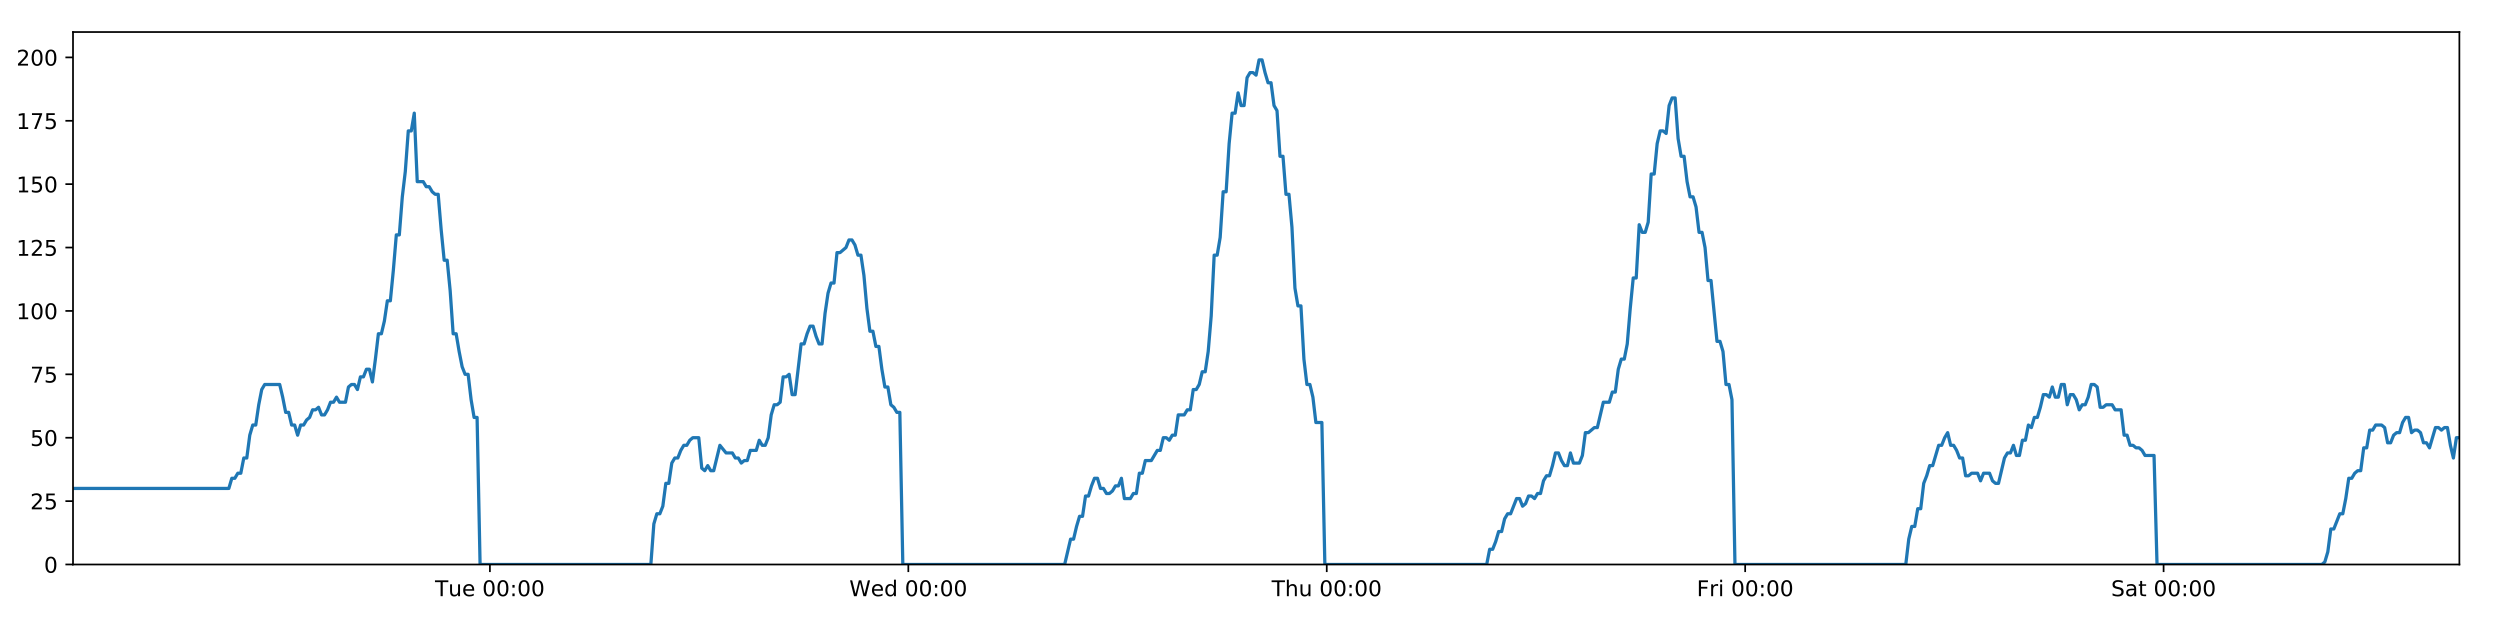
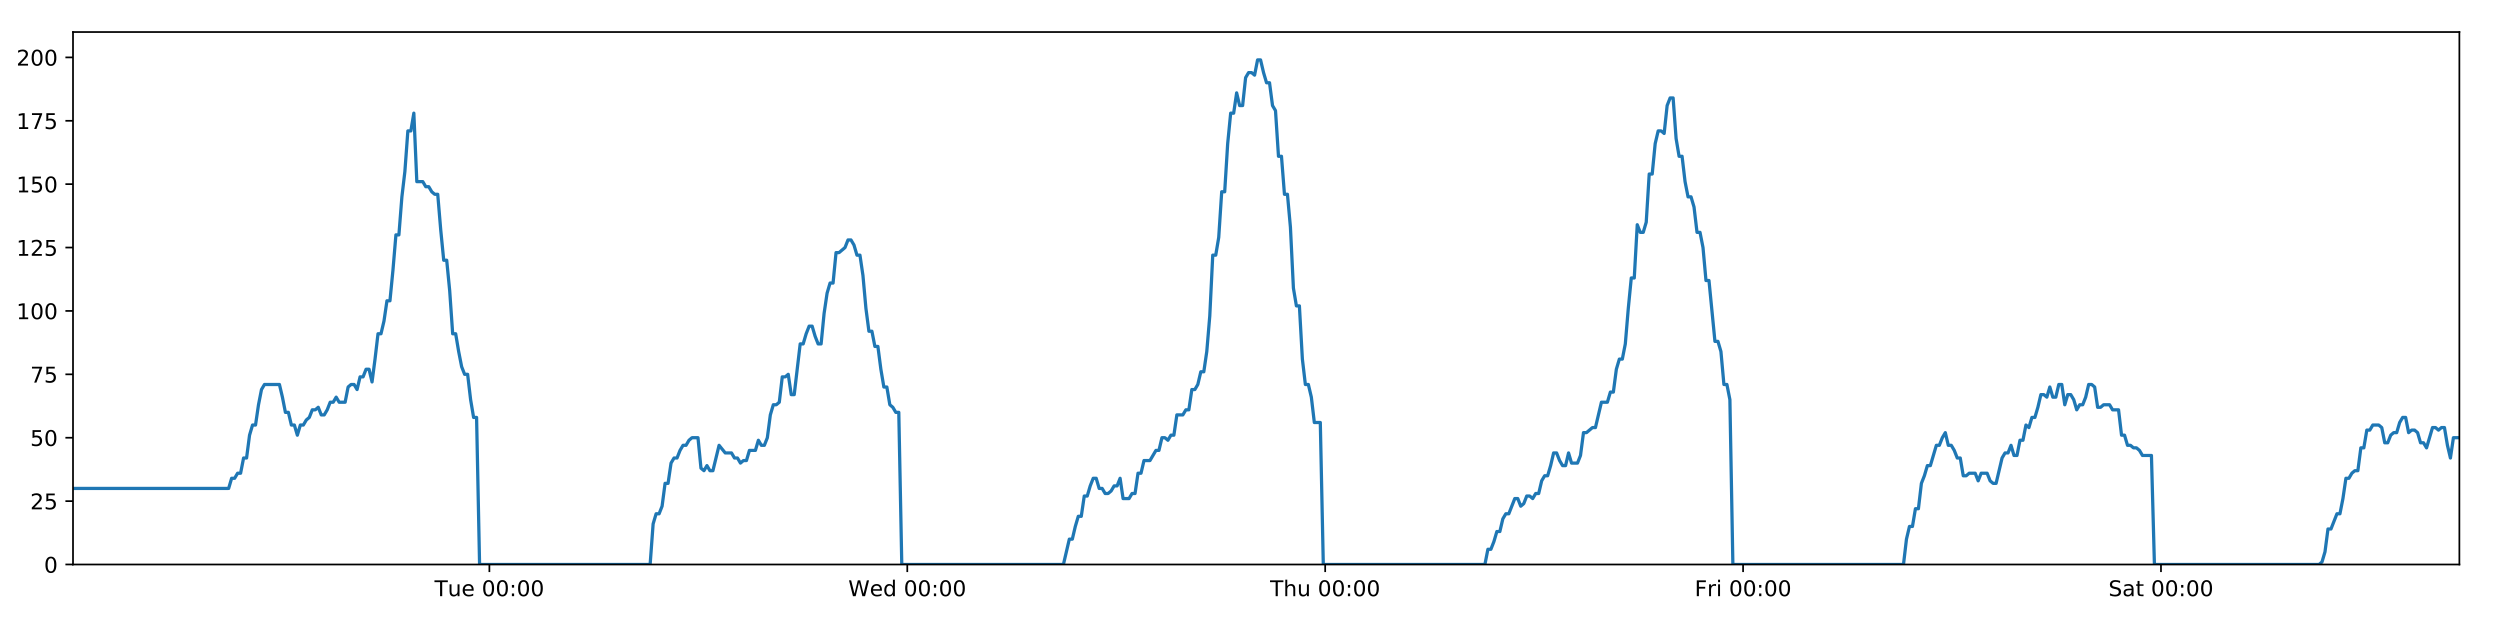
<svg xmlns="http://www.w3.org/2000/svg" xmlns:xlink="http://www.w3.org/1999/xlink" height="288pt" version="1.1" viewBox="0 0 1152 288" width="1152pt">
  <defs>
    <style type="text/css">
*{stroke-linecap:butt;stroke-linejoin:round;}
  </style>
  </defs>
  <g id="figure_1">
    <g id="patch_1">
      <path d="M 0 288  L 1152 288  L 1152 0  L 0 0  z " style="fill:#ffffff;" />
    </g>
    <g id="axes_1">
      <g id="patch_2">
        <path d="M 33.64 260.12  L 1133.28 260.12  L 1133.28 14.76  L 33.64 14.76  z " style="fill:#ffffff;" />
      </g>
      <g id="matplotlib.axis_1">
        <g id="xtick_1">
          <g id="line2d_1">
            <defs>
-               <path d="M 0 0  L 0 3.5  " id="m65d4bf5aea" style="stroke:#000000;stroke-width:0.8;" />
-             </defs>
-             <g>
-               <use style="stroke:#000000;stroke-width:0.8;" x="225.749" xlink:href="#m65d4bf5aea" y="260.12" />
+               <path d="M 0 0  L 0 3.5  " id="ma4816c0aa4" style="stroke:#000000;stroke-width:0.8;" />
+             </defs>
+             <g>
+               <use style="stroke:#000000;stroke-width:0.8;" x="225.509" xlink:href="#ma4816c0aa4" y="260.12" />
            </g>
          </g>
          <g id="text_1">
            <defs>
              <path d="M -0.297 72.906  L 61.375 72.906  L 61.375 64.594  L 35.5 64.594  L 35.5 0  L 25.594 0  L 25.594 64.594  L -0.297 64.594  z " id="DejaVuSans-84" />
              <path d="M 8.5 21.578  L 8.5 54.688  L 17.484 54.688  L 17.484 21.922  Q 17.484 14.156 20.5 10.266  Q 23.531 6.391 29.594 6.391  Q 36.859 6.391 41.078 11.031  Q 45.312 15.672 45.312 23.688  L 45.312 54.688  L 54.297 54.688  L 54.297 0  L 45.312 0  L 45.312 8.406  Q 42.047 3.422 37.719 1  Q 33.406 -1.422 27.688 -1.422  Q 18.266 -1.422 13.375 4.438  Q 8.5 10.297 8.5 21.578  z M 31.109 56  z " id="DejaVuSans-117" />
              <path d="M 56.203 29.594  L 56.203 25.203  L 14.891 25.203  Q 15.484 15.922 20.484 11.062  Q 25.484 6.203 34.422 6.203  Q 39.594 6.203 44.453 7.469  Q 49.312 8.734 54.109 11.281  L 54.109 2.781  Q 49.266 0.734 44.188 -0.344  Q 39.109 -1.422 33.891 -1.422  Q 20.797 -1.422 13.156 6.188  Q 5.516 13.812 5.516 26.812  Q 5.516 40.234 12.766 48.109  Q 20.016 56 32.328 56  Q 43.359 56 49.781 48.891  Q 56.203 41.797 56.203 29.594  z M 47.219 32.234  Q 47.125 39.594 43.094 43.984  Q 39.062 48.391 32.422 48.391  Q 24.906 48.391 20.391 44.141  Q 15.875 39.891 15.188 32.172  z " id="DejaVuSans-101" />
              <path id="DejaVuSans-32" />
              <path d="M 31.781 66.406  Q 24.172 66.406 20.328 58.906  Q 16.5 51.422 16.5 36.375  Q 16.5 21.391 20.328 13.891  Q 24.172 6.391 31.781 6.391  Q 39.453 6.391 43.281 13.891  Q 47.125 21.391 47.125 36.375  Q 47.125 51.422 43.281 58.906  Q 39.453 66.406 31.781 66.406  z M 31.781 74.219  Q 44.047 74.219 50.516 64.516  Q 56.984 54.828 56.984 36.375  Q 56.984 17.969 50.516 8.266  Q 44.047 -1.422 31.781 -1.422  Q 19.531 -1.422 13.062 8.266  Q 6.594 17.969 6.594 36.375  Q 6.594 54.828 13.062 64.516  Q 19.531 74.219 31.781 74.219  z " id="DejaVuSans-48" />
              <path d="M 11.719 12.406  L 22.016 12.406  L 22.016 0  L 11.719 0  z M 11.719 51.703  L 22.016 51.703  L 22.016 39.312  L 11.719 39.312  z " id="DejaVuSans-58" />
            </defs>
-             <g transform="translate(200.4633 274.7184)scale(0.1 -0.1)">
+             <g transform="translate(200.2231 274.7184)scale(0.1 -0.1)">
              <use xlink:href="#DejaVuSans-84" />
              <use x="60.85" xlink:href="#DejaVuSans-117" />
              <use x="124.229" xlink:href="#DejaVuSans-101" />
              <use x="185.752" xlink:href="#DejaVuSans-32" />
              <use x="217.539" xlink:href="#DejaVuSans-48" />
              <use x="281.162" xlink:href="#DejaVuSans-48" />
              <use x="344.785" xlink:href="#DejaVuSans-58" />
              <use x="378.477" xlink:href="#DejaVuSans-48" />
              <use x="442.1" xlink:href="#DejaVuSans-48" />
            </g>
          </g>
        </g>
        <g id="xtick_2">
          <g id="line2d_2">
            <g>
-               <use style="stroke:#000000;stroke-width:0.8;" x="418.558" xlink:href="#m65d4bf5aea" y="260.12" />
+               <use style="stroke:#000000;stroke-width:0.8;" x="418.076" xlink:href="#ma4816c0aa4" y="260.12" />
            </g>
          </g>
          <g id="text_2">
            <defs>
              <path d="M 3.328 72.906  L 13.281 72.906  L 28.609 11.281  L 43.891 72.906  L 54.984 72.906  L 70.312 11.281  L 85.594 72.906  L 95.609 72.906  L 77.297 0  L 64.891 0  L 49.516 63.281  L 33.984 0  L 21.578 0  z " id="DejaVuSans-87" />
              <path d="M 45.406 46.391  L 45.406 75.984  L 54.391 75.984  L 54.391 0  L 45.406 0  L 45.406 8.203  Q 42.578 3.328 38.25 0.953  Q 33.938 -1.422 27.875 -1.422  Q 17.969 -1.422 11.734 6.484  Q 5.516 14.406 5.516 27.297  Q 5.516 40.188 11.734 48.094  Q 17.969 56 27.875 56  Q 33.938 56 38.25 53.625  Q 42.578 51.266 45.406 46.391  z M 14.797 27.297  Q 14.797 17.391 18.875 11.75  Q 22.953 6.109 30.078 6.109  Q 37.203 6.109 41.297 11.75  Q 45.406 17.391 45.406 27.297  Q 45.406 37.203 41.297 42.844  Q 37.203 48.484 30.078 48.484  Q 22.953 48.484 18.875 42.844  Q 14.797 37.203 14.797 27.297  z " id="DejaVuSans-100" />
            </defs>
-             <g transform="translate(391.3686 274.7184)scale(0.1 -0.1)">
+             <g transform="translate(390.8872 274.7184)scale(0.1 -0.1)">
              <use xlink:href="#DejaVuSans-87" />
              <use x="98.799" xlink:href="#DejaVuSans-101" />
              <use x="160.322" xlink:href="#DejaVuSans-100" />
              <use x="223.799" xlink:href="#DejaVuSans-32" />
              <use x="255.586" xlink:href="#DejaVuSans-48" />
              <use x="319.209" xlink:href="#DejaVuSans-48" />
              <use x="382.832" xlink:href="#DejaVuSans-58" />
              <use x="416.523" xlink:href="#DejaVuSans-48" />
              <use x="480.146" xlink:href="#DejaVuSans-48" />
            </g>
          </g>
        </g>
        <g id="xtick_3">
          <g id="line2d_3">
            <g>
-               <use style="stroke:#000000;stroke-width:0.8;" x="611.366" xlink:href="#m65d4bf5aea" y="260.12" />
+               <use style="stroke:#000000;stroke-width:0.8;" x="610.644" xlink:href="#ma4816c0aa4" y="260.12" />
            </g>
          </g>
          <g id="text_3">
            <defs>
              <path d="M 54.891 33.016  L 54.891 0  L 45.906 0  L 45.906 32.719  Q 45.906 40.484 42.875 44.328  Q 39.844 48.188 33.797 48.188  Q 26.516 48.188 22.312 43.547  Q 18.109 38.922 18.109 30.906  L 18.109 0  L 9.078 0  L 9.078 75.984  L 18.109 75.984  L 18.109 46.188  Q 21.344 51.125 25.703 53.562  Q 30.078 56 35.797 56  Q 45.219 56 50.047 50.172  Q 54.891 44.344 54.891 33.016  z " id="DejaVuSans-104" />
            </defs>
-             <g transform="translate(585.9762 274.7184)scale(0.1 -0.1)">
+             <g transform="translate(585.2538 274.7184)scale(0.1 -0.1)">
              <use xlink:href="#DejaVuSans-84" />
              <use x="61.084" xlink:href="#DejaVuSans-104" />
              <use x="124.463" xlink:href="#DejaVuSans-117" />
              <use x="187.842" xlink:href="#DejaVuSans-32" />
              <use x="219.629" xlink:href="#DejaVuSans-48" />
              <use x="283.252" xlink:href="#DejaVuSans-48" />
              <use x="346.875" xlink:href="#DejaVuSans-58" />
              <use x="380.566" xlink:href="#DejaVuSans-48" />
              <use x="444.189" xlink:href="#DejaVuSans-48" />
            </g>
          </g>
        </g>
        <g id="xtick_4">
          <g id="line2d_4">
            <g>
-               <use style="stroke:#000000;stroke-width:0.8;" x="804.174" xlink:href="#m65d4bf5aea" y="260.12" />
+               <use style="stroke:#000000;stroke-width:0.8;" x="803.211" xlink:href="#ma4816c0aa4" y="260.12" />
            </g>
          </g>
          <g id="text_4">
            <defs>
              <path d="M 9.812 72.906  L 51.703 72.906  L 51.703 64.594  L 19.672 64.594  L 19.672 43.109  L 48.578 43.109  L 48.578 34.812  L 19.672 34.812  L 19.672 0  L 9.812 0  z " id="DejaVuSans-70" />
              <path d="M 41.109 46.297  Q 39.594 47.172 37.812 47.578  Q 36.031 48 33.891 48  Q 26.266 48 22.188 43.047  Q 18.109 38.094 18.109 28.812  L 18.109 0  L 9.078 0  L 9.078 54.688  L 18.109 54.688  L 18.109 46.188  Q 20.953 51.172 25.484 53.578  Q 30.031 56 36.531 56  Q 37.453 56 38.578 55.875  Q 39.703 55.766 41.062 55.516  z " id="DejaVuSans-114" />
              <path d="M 9.422 54.688  L 18.406 54.688  L 18.406 0  L 9.422 0  z M 9.422 75.984  L 18.406 75.984  L 18.406 64.594  L 9.422 64.594  z " id="DejaVuSans-105" />
            </defs>
-             <g transform="translate(781.8612 274.7184)scale(0.1 -0.1)">
+             <g transform="translate(780.8976 274.7184)scale(0.1 -0.1)">
              <use xlink:href="#DejaVuSans-70" />
              <use x="57.41" xlink:href="#DejaVuSans-114" />
              <use x="98.523" xlink:href="#DejaVuSans-105" />
              <use x="126.307" xlink:href="#DejaVuSans-32" />
              <use x="158.094" xlink:href="#DejaVuSans-48" />
              <use x="221.717" xlink:href="#DejaVuSans-48" />
              <use x="285.34" xlink:href="#DejaVuSans-58" />
              <use x="319.031" xlink:href="#DejaVuSans-48" />
              <use x="382.654" xlink:href="#DejaVuSans-48" />
            </g>
          </g>
        </g>
        <g id="xtick_5">
          <g id="line2d_5">
            <g>
-               <use style="stroke:#000000;stroke-width:0.8;" x="996.983" xlink:href="#m65d4bf5aea" y="260.12" />
+               <use style="stroke:#000000;stroke-width:0.8;" x="995.778" xlink:href="#ma4816c0aa4" y="260.12" />
            </g>
          </g>
          <g id="text_5">
            <defs>
              <path d="M 53.516 70.516  L 53.516 60.891  Q 47.906 63.578 42.922 64.891  Q 37.938 66.219 33.297 66.219  Q 25.25 66.219 20.875 63.094  Q 16.5 59.969 16.5 54.203  Q 16.5 49.359 19.406 46.891  Q 22.312 44.438 30.422 42.922  L 36.375 41.703  Q 47.406 39.594 52.656 34.297  Q 57.906 29 57.906 20.125  Q 57.906 9.516 50.797 4.047  Q 43.703 -1.422 29.984 -1.422  Q 24.812 -1.422 18.969 -0.25  Q 13.141 0.922 6.891 3.219  L 6.891 13.375  Q 12.891 10.016 18.656 8.297  Q 24.422 6.594 29.984 6.594  Q 38.422 6.594 43.016 9.906  Q 47.609 13.234 47.609 19.391  Q 47.609 24.75 44.312 27.781  Q 41.016 30.812 33.5 32.328  L 27.484 33.5  Q 16.453 35.688 11.516 40.375  Q 6.594 45.062 6.594 53.422  Q 6.594 63.094 13.406 68.656  Q 20.219 74.219 32.172 74.219  Q 37.312 74.219 42.625 73.281  Q 47.953 72.359 53.516 70.516  z " id="DejaVuSans-83" />
              <path d="M 34.281 27.484  Q 23.391 27.484 19.188 25  Q 14.984 22.516 14.984 16.5  Q 14.984 11.719 18.141 8.906  Q 21.297 6.109 26.703 6.109  Q 34.188 6.109 38.703 11.406  Q 43.219 16.703 43.219 25.484  L 43.219 27.484  z M 52.203 31.203  L 52.203 0  L 43.219 0  L 43.219 8.297  Q 40.141 3.328 35.547 0.953  Q 30.953 -1.422 24.312 -1.422  Q 15.922 -1.422 10.953 3.297  Q 6 8.016 6 15.922  Q 6 25.141 12.172 29.828  Q 18.359 34.516 30.609 34.516  L 43.219 34.516  L 43.219 35.406  Q 43.219 41.609 39.141 45  Q 35.062 48.391 27.688 48.391  Q 23 48.391 18.547 47.266  Q 14.109 46.141 10.016 43.891  L 10.016 52.203  Q 14.938 54.109 19.578 55.047  Q 24.219 56 28.609 56  Q 40.484 56 46.344 49.844  Q 52.203 43.703 52.203 31.203  z " id="DejaVuSans-97" />
              <path d="M 18.312 70.219  L 18.312 54.688  L 36.812 54.688  L 36.812 47.703  L 18.312 47.703  L 18.312 18.016  Q 18.312 11.328 20.141 9.422  Q 21.969 7.516 27.594 7.516  L 36.812 7.516  L 36.812 0  L 27.594 0  Q 17.188 0 13.234 3.875  Q 9.281 7.766 9.281 18.016  L 9.281 47.703  L 2.688 47.703  L 2.688 54.688  L 9.281 54.688  L 9.281 70.219  z " id="DejaVuSans-116" />
            </defs>
-             <g transform="translate(972.786 274.7184)scale(0.1 -0.1)">
+             <g transform="translate(971.5814 274.7184)scale(0.1 -0.1)">
              <use xlink:href="#DejaVuSans-83" />
              <use x="63.477" xlink:href="#DejaVuSans-97" />
              <use x="124.756" xlink:href="#DejaVuSans-116" />
              <use x="163.965" xlink:href="#DejaVuSans-32" />
              <use x="195.752" xlink:href="#DejaVuSans-48" />
              <use x="259.375" xlink:href="#DejaVuSans-48" />
              <use x="322.998" xlink:href="#DejaVuSans-58" />
              <use x="356.689" xlink:href="#DejaVuSans-48" />
              <use x="420.312" xlink:href="#DejaVuSans-48" />
            </g>
          </g>
        </g>
      </g>
      <g id="matplotlib.axis_2">
        <g id="ytick_1">
          <g id="line2d_6">
            <defs>
-               <path d="M 0 0  L -3.5 0  " id="m4d795b620a" style="stroke:#000000;stroke-width:0.8;" />
-             </defs>
-             <g>
-               <use style="stroke:#000000;stroke-width:0.8;" x="33.64" xlink:href="#m4d795b620a" y="260.12" />
+               <path d="M 0 0  L -3.5 0  " id="m6d9837a506" style="stroke:#000000;stroke-width:0.8;" />
+             </defs>
+             <g>
+               <use style="stroke:#000000;stroke-width:0.8;" x="33.64" xlink:href="#m6d9837a506" y="260.12" />
            </g>
          </g>
          <g id="text_6">
            <g transform="translate(20.2775 263.9192)scale(0.1 -0.1)">
              <use xlink:href="#DejaVuSans-48" />
            </g>
          </g>
        </g>
        <g id="ytick_2">
          <g id="line2d_7">
            <g>
-               <use style="stroke:#000000;stroke-width:0.8;" x="33.64" xlink:href="#m4d795b620a" y="230.91" />
+               <use style="stroke:#000000;stroke-width:0.8;" x="33.64" xlink:href="#m6d9837a506" y="230.91" />
            </g>
          </g>
          <g id="text_7">
            <defs>
              <path d="M 19.188 8.297  L 53.609 8.297  L 53.609 0  L 7.328 0  L 7.328 8.297  Q 12.938 14.109 22.625 23.891  Q 32.328 33.688 34.812 36.531  Q 39.547 41.844 41.422 45.531  Q 43.312 49.219 43.312 52.781  Q 43.312 58.594 39.234 62.25  Q 35.156 65.922 28.609 65.922  Q 23.969 65.922 18.812 64.312  Q 13.672 62.703 7.812 59.422  L 7.812 69.391  Q 13.766 71.781 18.938 73  Q 24.125 74.219 28.422 74.219  Q 39.75 74.219 46.484 68.547  Q 53.219 62.891 53.219 53.422  Q 53.219 48.922 51.531 44.891  Q 49.859 40.875 45.406 35.406  Q 44.188 33.984 37.641 27.219  Q 31.109 20.453 19.188 8.297  z " id="DejaVuSans-50" />
              <path d="M 10.797 72.906  L 49.516 72.906  L 49.516 64.594  L 19.828 64.594  L 19.828 46.734  Q 21.969 47.469 24.109 47.828  Q 26.266 48.188 28.422 48.188  Q 40.625 48.188 47.75 41.5  Q 54.891 34.812 54.891 23.391  Q 54.891 11.625 47.562 5.094  Q 40.234 -1.422 26.906 -1.422  Q 22.312 -1.422 17.547 -0.641  Q 12.797 0.141 7.719 1.703  L 7.719 11.625  Q 12.109 9.234 16.797 8.062  Q 21.484 6.891 26.703 6.891  Q 35.156 6.891 40.078 11.328  Q 45.016 15.766 45.016 23.391  Q 45.016 31 40.078 35.438  Q 35.156 39.891 26.703 39.891  Q 22.75 39.891 18.812 39.016  Q 14.891 38.141 10.797 36.281  z " id="DejaVuSans-53" />
            </defs>
            <g transform="translate(13.915 234.7097)scale(0.1 -0.1)">
              <use xlink:href="#DejaVuSans-50" />
              <use x="63.623" xlink:href="#DejaVuSans-53" />
            </g>
          </g>
        </g>
        <g id="ytick_3">
          <g id="line2d_8">
            <g>
-               <use style="stroke:#000000;stroke-width:0.8;" x="33.64" xlink:href="#m4d795b620a" y="201.701" />
+               <use style="stroke:#000000;stroke-width:0.8;" x="33.64" xlink:href="#m6d9837a506" y="201.701" />
            </g>
          </g>
          <g id="text_8">
            <g transform="translate(13.915 205.5002)scale(0.1 -0.1)">
              <use xlink:href="#DejaVuSans-53" />
              <use x="63.623" xlink:href="#DejaVuSans-48" />
            </g>
          </g>
        </g>
        <g id="ytick_4">
          <g id="line2d_9">
            <g>
-               <use style="stroke:#000000;stroke-width:0.8;" x="33.64" xlink:href="#m4d795b620a" y="172.491" />
+               <use style="stroke:#000000;stroke-width:0.8;" x="33.64" xlink:href="#m6d9837a506" y="172.491" />
            </g>
          </g>
          <g id="text_9">
            <defs>
              <path d="M 8.203 72.906  L 55.078 72.906  L 55.078 68.703  L 28.609 0  L 18.312 0  L 43.219 64.594  L 8.203 64.594  z " id="DejaVuSans-55" />
            </defs>
            <g transform="translate(13.915 176.2906)scale(0.1 -0.1)">
              <use xlink:href="#DejaVuSans-55" />
              <use x="63.623" xlink:href="#DejaVuSans-53" />
            </g>
          </g>
        </g>
        <g id="ytick_5">
          <g id="line2d_10">
            <g>
-               <use style="stroke:#000000;stroke-width:0.8;" x="33.64" xlink:href="#m4d795b620a" y="143.282" />
+               <use style="stroke:#000000;stroke-width:0.8;" x="33.64" xlink:href="#m6d9837a506" y="143.282" />
            </g>
          </g>
          <g id="text_10">
            <defs>
              <path d="M 12.406 8.297  L 28.516 8.297  L 28.516 63.922  L 10.984 60.406  L 10.984 69.391  L 28.422 72.906  L 38.281 72.906  L 38.281 8.297  L 54.391 8.297  L 54.391 0  L 12.406 0  z " id="DejaVuSans-49" />
            </defs>
            <g transform="translate(7.5525 147.0811)scale(0.1 -0.1)">
              <use xlink:href="#DejaVuSans-49" />
              <use x="63.623" xlink:href="#DejaVuSans-48" />
              <use x="127.246" xlink:href="#DejaVuSans-48" />
            </g>
          </g>
        </g>
        <g id="ytick_6">
          <g id="line2d_11">
            <g>
-               <use style="stroke:#000000;stroke-width:0.8;" x="33.64" xlink:href="#m4d795b620a" y="114.072" />
+               <use style="stroke:#000000;stroke-width:0.8;" x="33.64" xlink:href="#m6d9837a506" y="114.072" />
            </g>
          </g>
          <g id="text_11">
            <g transform="translate(7.5525 117.8716)scale(0.1 -0.1)">
              <use xlink:href="#DejaVuSans-49" />
              <use x="63.623" xlink:href="#DejaVuSans-50" />
              <use x="127.246" xlink:href="#DejaVuSans-53" />
            </g>
          </g>
        </g>
        <g id="ytick_7">
          <g id="line2d_12">
            <g>
-               <use style="stroke:#000000;stroke-width:0.8;" x="33.64" xlink:href="#m4d795b620a" y="84.863" />
+               <use style="stroke:#000000;stroke-width:0.8;" x="33.64" xlink:href="#m6d9837a506" y="84.863" />
            </g>
          </g>
          <g id="text_12">
            <g transform="translate(7.5525 88.66208)scale(0.1 -0.1)">
              <use xlink:href="#DejaVuSans-49" />
              <use x="63.623" xlink:href="#DejaVuSans-53" />
              <use x="127.246" xlink:href="#DejaVuSans-48" />
            </g>
          </g>
        </g>
        <g id="ytick_8">
          <g id="line2d_13">
            <g>
-               <use style="stroke:#000000;stroke-width:0.8;" x="33.64" xlink:href="#m4d795b620a" y="55.653" />
+               <use style="stroke:#000000;stroke-width:0.8;" x="33.64" xlink:href="#m6d9837a506" y="55.653" />
            </g>
          </g>
          <g id="text_13">
            <g transform="translate(7.5525 59.45255)scale(0.1 -0.1)">
              <use xlink:href="#DejaVuSans-49" />
              <use x="63.623" xlink:href="#DejaVuSans-55" />
              <use x="127.246" xlink:href="#DejaVuSans-53" />
            </g>
          </g>
        </g>
        <g id="ytick_9">
          <g id="line2d_14">
            <g>
-               <use style="stroke:#000000;stroke-width:0.8;" x="33.64" xlink:href="#m4d795b620a" y="26.444" />
+               <use style="stroke:#000000;stroke-width:0.8;" x="33.64" xlink:href="#m6d9837a506" y="26.444" />
            </g>
          </g>
          <g id="text_14">
            <g transform="translate(7.5525 30.24303)scale(0.1 -0.1)">
              <use xlink:href="#DejaVuSans-50" />
              <use x="63.623" xlink:href="#DejaVuSans-48" />
              <use x="127.246" xlink:href="#DejaVuSans-48" />
            </g>
          </g>
        </g>
      </g>
      <g id="line2d_15">
-         <path clip-path="url(#p8df1ce5c0b)" d="M 33.64 225.069  L 105.445 225.069  L 106.826 220.395  L 108.206 220.395  L 109.585 218.058  L 110.961 218.058  L 112.338 211.048  L 113.717 211.048  L 115.094 200.533  L 116.471 195.859  L 117.848 195.859  L 119.226 186.512  L 120.603 179.502  L 121.982 177.165  L 128.881 177.165  L 130.259 183.007  L 131.639 190.017  L 133.016 190.017  L 134.392 195.859  L 135.772 195.859  L 137.148 200.533  L 138.527 195.859  L 139.906 195.859  L 141.283 193.522  L 142.66 192.354  L 144.036 188.849  L 145.413 188.849  L 146.791 187.68  L 148.17 191.186  L 149.546 191.186  L 150.926 188.849  L 152.303 185.344  L 153.68 185.344  L 155.059 183.007  L 156.436 185.344  L 159.189 185.344  L 160.569 178.333  L 161.947 177.165  L 163.326 177.165  L 164.706 179.502  L 166.085 173.66  L 167.467 173.66  L 168.847 170.155  L 170.23 170.155  L 171.609 175.997  L 172.986 165.481  L 174.363 153.797  L 175.739 153.797  L 177.116 147.955  L 178.493 138.608  L 179.87 138.608  L 181.248 124.588  L 182.626 108.23  L 184.003 108.23  L 185.383 90.705  L 186.76 79.021  L 188.137 60.327  L 189.515 60.327  L 190.891 52.148  L 192.268 83.694  L 195.023 83.694  L 196.403 86.031  L 197.78 86.031  L 199.16 88.368  L 200.538 89.536  L 201.915 89.536  L 203.294 105.894  L 204.676 119.914  L 206.053 119.914  L 207.433 133.935  L 208.812 153.797  L 210.193 153.797  L 211.57 161.976  L 212.949 168.986  L 214.326 172.491  L 215.706 172.491  L 217.086 184.175  L 218.464 192.354  L 219.841 192.354  L 221.222 260.12  L 299.914 260.12  L 301.293 241.426  L 302.673 236.752  L 304.052 236.752  L 305.43 233.247  L 306.808 222.732  L 308.186 222.732  L 309.565 213.385  L 310.945 211.048  L 312.325 211.048  L 313.708 207.543  L 315.089 205.206  L 316.469 205.206  L 317.846 202.869  L 319.228 201.701  L 321.988 201.701  L 323.365 215.722  L 324.743 216.89  L 326.123 214.553  L 327.5 216.89  L 328.878 216.89  L 331.724 205.206  L 334.567 208.711  L 337.459 208.711  L 338.835 211.048  L 340.213 211.048  L 341.59 213.385  L 342.967 212.216  L 344.346 212.216  L 345.726 207.543  L 348.481 207.543  L 349.858 202.869  L 351.238 205.206  L 352.615 205.206  L 353.992 201.701  L 355.37 191.186  L 356.747 186.512  L 358.124 186.512  L 359.501 185.344  L 360.878 173.66  L 362.258 173.66  L 363.636 172.491  L 365.016 181.838  L 366.393 181.838  L 369.148 158.471  L 370.525 158.471  L 371.905 153.797  L 373.283 150.292  L 374.66 150.292  L 376.039 154.966  L 377.417 158.471  L 378.794 158.471  L 380.174 144.45  L 381.554 135.103  L 382.932 130.43  L 384.31 130.43  L 385.687 116.409  L 387.065 116.409  L 389.824 114.072  L 391.204 110.567  L 392.584 110.567  L 393.962 112.904  L 395.341 117.578  L 396.719 117.578  L 398.099 126.925  L 399.476 142.114  L 400.855 152.629  L 402.234 152.629  L 403.61 159.639  L 404.992 159.639  L 406.369 170.155  L 407.748 178.333  L 409.128 178.333  L 410.505 186.512  L 411.885 187.68  L 413.264 190.017  L 414.641 190.017  L 416.017 260.12  L 490.592 260.12  L 493.323 248.436  L 494.7 248.436  L 496.077 242.594  L 497.454 237.921  L 498.83 237.921  L 500.208 228.574  L 501.585 228.574  L 502.963 223.9  L 504.339 220.395  L 505.716 220.395  L 507.093 225.069  L 508.472 225.069  L 509.85 227.405  L 511.23 227.405  L 512.61 226.237  L 513.99 223.9  L 515.367 223.9  L 516.744 220.395  L 518.121 229.742  L 520.877 229.742  L 522.256 227.405  L 523.635 227.405  L 525.012 218.058  L 526.391 218.058  L 527.769 212.216  L 530.525 212.216  L 533.282 207.543  L 534.667 207.543  L 536.048 201.701  L 537.429 201.701  L 538.806 202.869  L 540.183 200.533  L 541.56 200.533  L 542.936 191.186  L 545.69 191.186  L 547.09 188.849  L 548.467 188.849  L 549.844 179.502  L 551.225 179.502  L 552.604 177.165  L 553.982 171.323  L 555.362 171.323  L 556.738 161.976  L 558.117 145.619  L 559.493 117.578  L 560.871 117.578  L 562.249 109.399  L 563.626 88.368  L 565.003 88.368  L 566.384 66.169  L 567.762 52.148  L 569.139 52.148  L 570.516 42.801  L 571.893 48.643  L 573.273 48.643  L 574.652 35.791  L 576.029 33.454  L 577.408 33.454  L 578.79 34.622  L 580.169 27.612  L 581.553 27.612  L 582.929 33.454  L 584.309 38.128  L 585.685 38.128  L 587.066 48.643  L 588.442 50.98  L 589.819 72.011  L 591.196 72.011  L 592.575 89.536  L 593.953 89.536  L 595.33 104.725  L 596.708 132.766  L 598.087 140.945  L 599.467 140.945  L 600.847 165.481  L 602.223 177.165  L 603.6 177.165  L 604.981 183.007  L 606.359 194.691  L 609.116 194.691  L 610.494 260.12  L 685.062 260.12  L 686.44 253.11  L 687.819 253.11  L 689.196 249.605  L 690.576 244.931  L 691.953 244.931  L 693.33 239.089  L 694.709 236.752  L 696.086 236.752  L 698.84 229.742  L 700.22 229.742  L 701.598 233.247  L 702.979 232.079  L 704.357 228.574  L 705.735 228.574  L 707.113 229.742  L 708.49 227.405  L 709.87 227.405  L 711.248 221.563  L 712.625 219.227  L 714.008 219.227  L 715.384 214.553  L 716.761 208.711  L 718.138 208.711  L 719.515 212.216  L 720.893 214.553  L 722.273 214.553  L 723.652 208.711  L 725.029 213.385  L 727.784 213.385  L 729.162 209.88  L 730.542 199.364  L 731.919 199.364  L 734.677 197.027  L 736.055 197.027  L 738.813 185.344  L 741.571 185.344  L 742.948 180.67  L 744.326 180.67  L 745.704 170.155  L 747.083 165.481  L 748.46 165.481  L 749.837 158.471  L 751.214 142.114  L 752.591 128.093  L 753.968 128.093  L 755.348 103.557  L 756.731 107.062  L 758.111 107.062  L 759.49 102.389  L 760.87 80.189  L 762.247 80.189  L 763.625 66.169  L 765.001 60.327  L 766.378 60.327  L 767.757 61.495  L 769.136 48.643  L 770.513 45.138  L 771.893 45.138  L 773.27 63.832  L 774.647 72.011  L 776.025 72.011  L 777.402 83.694  L 778.78 90.705  L 780.16 90.705  L 781.536 95.378  L 782.923 107.062  L 784.305 107.062  L 785.682 114.072  L 787.058 129.261  L 788.437 129.261  L 791.19 157.302  L 792.571 157.302  L 793.951 161.976  L 795.331 177.165  L 796.71 177.165  L 798.088 184.175  L 799.467 260.12  L 878.18 260.12  L 879.556 248.436  L 880.936 242.594  L 882.317 242.594  L 883.693 234.416  L 885.07 234.416  L 886.447 222.732  L 887.823 219.227  L 889.203 214.553  L 890.583 214.553  L 893.344 205.206  L 894.723 205.206  L 896.101 201.701  L 897.481 199.364  L 898.858 205.206  L 900.236 205.206  L 901.613 207.543  L 902.993 211.048  L 904.372 211.048  L 905.754 219.227  L 907.131 219.227  L 908.509 218.058  L 911.263 218.058  L 912.64 221.563  L 914.018 218.058  L 916.772 218.058  L 918.15 221.563  L 919.528 222.732  L 920.904 222.732  L 923.661 211.048  L 925.037 208.711  L 926.416 208.711  L 927.792 205.206  L 929.169 209.88  L 930.546 209.88  L 931.923 202.869  L 933.302 202.869  L 934.68 195.859  L 936.057 197.027  L 937.435 192.354  L 938.813 192.354  L 940.19 187.68  L 941.569 181.838  L 942.946 181.838  L 944.324 183.007  L 945.702 178.333  L 947.082 183.007  L 948.461 183.007  L 949.838 177.165  L 951.216 177.165  L 952.596 186.512  L 953.977 181.838  L 955.354 181.838  L 956.732 184.175  L 958.111 188.849  L 959.489 186.512  L 960.869 186.512  L 962.245 183.007  L 963.625 177.165  L 965.004 177.165  L 966.381 178.333  L 967.757 187.68  L 969.134 187.68  L 970.512 186.512  L 973.271 186.512  L 974.65 188.849  L 977.407 188.849  L 978.787 200.533  L 980.165 200.533  L 981.542 205.206  L 982.921 205.206  L 984.301 206.374  L 985.681 206.374  L 987.061 207.543  L 988.44 209.88  L 992.58 209.88  L 993.958 260.12  L 1069.902 260.12  L 1071.279 258.952  L 1072.657 254.278  L 1074.035 243.763  L 1075.414 243.763  L 1078.171 236.752  L 1079.55 236.752  L 1080.929 229.742  L 1082.308 220.395  L 1083.686 220.395  L 1085.062 218.058  L 1086.439 216.89  L 1087.82 216.89  L 1089.198 206.374  L 1090.576 206.374  L 1091.952 198.196  L 1093.331 198.196  L 1094.708 195.859  L 1097.46 195.859  L 1098.842 197.027  L 1100.219 204.038  L 1101.601 204.038  L 1102.977 200.533  L 1104.354 199.364  L 1105.731 199.364  L 1107.108 194.691  L 1108.485 192.354  L 1109.862 192.354  L 1111.239 199.364  L 1112.616 198.196  L 1113.995 198.196  L 1115.371 199.364  L 1116.748 204.038  L 1118.125 204.038  L 1119.504 206.374  L 1122.261 197.027  L 1123.639 197.027  L 1125.015 198.196  L 1126.393 197.027  L 1127.772 197.027  L 1129.149 205.206  L 1130.526 211.048  L 1131.903 201.701  L 1133.28 201.701  L 1133.28 201.701  " style="fill:none;stroke:#1f77b4;stroke-linecap:square;stroke-width:1.5;" />
+         <path clip-path="url(#p2f1689b753)" d="M 33.64 225.069  L 105.355 225.069  L 106.734 220.395  L 108.112 220.395  L 109.49 218.058  L 110.865 218.058  L 112.239 211.048  L 113.617 211.048  L 114.992 200.533  L 116.367 195.859  L 117.743 195.859  L 119.119 186.512  L 120.494 179.502  L 121.872 177.165  L 128.762 177.165  L 130.138 183.007  L 131.517 190.017  L 132.892 190.017  L 134.266 195.859  L 135.644 195.859  L 137.019 200.533  L 138.396 195.859  L 139.773 195.859  L 141.149 193.522  L 142.524 192.354  L 143.898 188.849  L 145.273 188.849  L 146.65 187.68  L 148.027 191.186  L 149.401 191.186  L 150.78 188.849  L 152.155 185.344  L 153.53 185.344  L 154.907 183.007  L 156.283 185.344  L 159.032 185.344  L 160.41 178.333  L 161.786 177.165  L 163.164 177.165  L 164.542 179.502  L 165.92 173.66  L 167.299 173.66  L 168.678 170.155  L 170.059 170.155  L 171.437 175.997  L 172.812 165.481  L 174.187 153.797  L 175.562 153.797  L 176.937 147.955  L 178.312 138.608  L 179.687 138.608  L 181.063 124.588  L 182.44 108.23  L 183.815 108.23  L 185.193 90.705  L 186.569 79.021  L 187.944 60.327  L 189.32 60.327  L 190.695 52.148  L 192.07 83.694  L 194.821 83.694  L 196.199 86.031  L 197.575 86.031  L 198.953 88.368  L 200.329 89.536  L 201.704 89.536  L 203.081 105.894  L 204.462 119.914  L 205.838 119.914  L 207.215 133.935  L 208.593 153.797  L 209.972 153.797  L 211.348 161.976  L 212.725 168.986  L 214.101 172.491  L 215.479 172.491  L 216.857 184.175  L 218.233 192.354  L 219.608 192.354  L 220.988 260.12  L 299.581 260.12  L 300.959 241.426  L 302.337 236.752  L 303.714 236.752  L 305.09 233.247  L 306.466 222.732  L 307.843 222.732  L 309.22 213.385  L 310.598 211.048  L 311.976 211.048  L 313.358 207.543  L 314.738 205.206  L 316.116 205.206  L 317.49 202.869  L 318.871 201.701  L 321.628 201.701  L 323.002 215.722  L 324.379 216.89  L 325.757 214.553  L 327.133 216.89  L 328.509 216.89  L 331.351 205.206  L 334.191 208.711  L 337.079 208.711  L 338.454 211.048  L 339.83 211.048  L 341.205 213.385  L 342.58 212.216  L 343.958 212.216  L 345.335 207.543  L 348.087 207.543  L 349.462 202.869  L 350.841 205.206  L 352.216 205.206  L 353.592 201.701  L 354.967 191.186  L 356.343 186.512  L 357.718 186.512  L 359.093 185.344  L 360.469 173.66  L 361.847 173.66  L 363.224 172.491  L 364.601 181.838  L 365.977 181.838  L 368.728 158.471  L 370.104 158.471  L 371.482 153.797  L 372.858 150.292  L 374.234 150.292  L 375.611 154.966  L 376.987 158.471  L 378.363 158.471  L 379.741 144.45  L 381.119 135.103  L 382.495 130.43  L 383.871 130.43  L 385.247 116.409  L 386.623 116.409  L 389.379 114.072  L 390.756 110.567  L 392.135 110.567  L 393.512 112.904  L 394.889 117.578  L 396.265 117.578  L 397.643 126.925  L 399.019 142.114  L 400.396 152.629  L 401.773 152.629  L 403.148 159.639  L 404.528 159.639  L 405.903 170.155  L 407.28 178.333  L 408.658 178.333  L 410.034 186.512  L 411.412 187.68  L 412.789 190.017  L 414.164 190.017  L 415.539 260.12  L 490.021 260.12  L 492.748 248.436  L 494.123 248.436  L 495.498 242.594  L 496.874 237.921  L 498.249 237.921  L 499.624 228.574  L 501 228.574  L 502.376 223.9  L 503.75 220.395  L 505.126 220.395  L 506.501 225.069  L 507.878 225.069  L 509.254 227.405  L 510.632 227.405  L 512.011 226.237  L 513.389 223.9  L 514.764 223.9  L 516.14 220.395  L 517.515 229.742  L 520.267 229.742  L 521.645 227.405  L 523.022 227.405  L 524.397 218.058  L 525.775 218.058  L 527.151 212.216  L 529.904 212.216  L 532.657 207.543  L 534.041 207.543  L 535.42 201.701  L 536.799 201.701  L 538.175 202.869  L 539.55 200.533  L 540.924 200.533  L 542.299 191.186  L 545.05 191.186  L 546.448 188.849  L 547.824 188.849  L 549.198 179.502  L 550.578 179.502  L 551.955 177.165  L 553.331 171.323  L 554.709 171.323  L 556.084 161.976  L 557.461 145.619  L 558.836 117.578  L 560.211 117.578  L 561.588 109.399  L 562.963 88.368  L 564.338 88.368  L 565.717 66.169  L 567.094 52.148  L 568.469 52.148  L 569.844 42.801  L 571.22 48.643  L 572.598 48.643  L 573.976 35.791  L 575.351 33.454  L 576.728 33.454  L 578.108 34.622  L 579.486 27.612  L 580.868 27.612  L 582.243 33.454  L 583.62 38.128  L 584.995 38.128  L 586.374 48.643  L 587.748 50.98  L 589.124 72.011  L 590.499 72.011  L 591.877 89.536  L 593.252 89.536  L 594.628 104.725  L 596.004 132.766  L 597.381 140.945  L 598.76 140.945  L 600.137 165.481  L 601.512 177.165  L 602.888 177.165  L 604.266 183.007  L 605.643 194.691  L 608.397 194.691  L 609.773 260.12  L 684.247 260.12  L 685.624 253.11  L 687.001 253.11  L 688.377 249.605  L 689.755 244.931  L 691.129 244.931  L 692.505 239.089  L 693.882 236.752  L 695.258 236.752  L 698.008 229.742  L 699.386 229.742  L 700.763 233.247  L 702.142 232.079  L 703.518 228.574  L 704.895 228.574  L 706.271 229.742  L 707.646 227.405  L 709.025 227.405  L 710.401 221.563  L 711.775 219.227  L 713.157 219.227  L 714.532 214.553  L 715.907 208.711  L 717.282 208.711  L 718.658 212.216  L 720.034 214.553  L 721.412 214.553  L 722.789 208.711  L 724.164 213.385  L 726.916 213.385  L 728.292 209.88  L 729.671 199.364  L 731.046 199.364  L 733.801 197.027  L 735.176 197.027  L 737.931 185.344  L 740.686 185.344  L 742.061 180.67  L 743.438 180.67  L 744.814 170.155  L 746.191 165.481  L 747.566 165.481  L 748.942 158.471  L 750.317 142.114  L 751.692 128.093  L 753.067 128.093  L 754.446 103.557  L 755.827 107.062  L 757.205 107.062  L 758.583 102.389  L 759.961 80.189  L 761.336 80.189  L 762.712 66.169  L 764.087 60.327  L 765.461 60.327  L 766.839 61.495  L 768.216 48.643  L 769.591 45.138  L 770.969 45.138  L 772.345 63.832  L 773.72 72.011  L 775.096 72.011  L 776.472 83.694  L 777.848 90.705  L 779.226 90.705  L 780.601 95.378  L 781.986 107.062  L 783.366 107.062  L 784.742 114.072  L 786.116 129.261  L 787.493 129.261  L 790.243 157.302  L 791.622 157.302  L 793.001 161.976  L 794.378 177.165  L 795.756 177.165  L 797.133 184.175  L 798.509 260.12  L 877.124 260.12  L 878.499 248.436  L 879.877 242.594  L 881.256 242.594  L 882.63 234.416  L 884.005 234.416  L 885.381 222.732  L 886.755 219.227  L 888.133 214.553  L 889.511 214.553  L 892.269 205.206  L 893.647 205.206  L 895.023 201.701  L 896.4 199.364  L 897.776 205.206  L 899.152 205.206  L 900.528 207.543  L 901.906 211.048  L 903.283 211.048  L 904.663 219.227  L 906.039 219.227  L 907.415 218.058  L 910.166 218.058  L 911.541 221.563  L 912.917 218.058  L 915.668 218.058  L 917.044 221.563  L 918.42 222.732  L 919.795 222.732  L 922.548 211.048  L 923.923 208.711  L 925.3 208.711  L 926.674 205.206  L 928.049 209.88  L 929.424 209.88  L 930.8 202.869  L 932.177 202.869  L 933.553 195.859  L 934.928 197.027  L 936.305 192.354  L 937.681 192.354  L 939.057 187.68  L 940.434 181.838  L 941.809 181.838  L 943.185 183.007  L 944.561 178.333  L 945.939 183.007  L 947.317 183.007  L 948.693 177.165  L 950.069 177.165  L 951.447 186.512  L 952.826 181.838  L 954.202 181.838  L 955.578 184.175  L 956.955 188.849  L 958.331 186.512  L 959.709 186.512  L 961.084 183.007  L 962.462 177.165  L 963.839 177.165  L 965.214 178.333  L 966.589 187.68  L 967.964 187.68  L 969.34 186.512  L 972.096 186.512  L 973.474 188.849  L 976.227 188.849  L 977.605 200.533  L 978.981 200.533  L 980.357 205.206  L 981.734 205.206  L 983.112 206.374  L 984.491 206.374  L 985.868 207.543  L 987.246 209.88  L 991.381 209.88  L 992.757 260.12  L 1068.606 260.12  L 1069.982 258.952  L 1071.357 254.278  L 1072.734 243.763  L 1074.111 243.763  L 1076.865 236.752  L 1078.242 236.752  L 1079.62 229.742  L 1080.997 220.395  L 1082.373 220.395  L 1083.748 218.058  L 1085.123 216.89  L 1086.501 216.89  L 1087.879 206.374  L 1089.254 206.374  L 1090.629 198.196  L 1092.006 198.196  L 1093.381 195.859  L 1096.13 195.859  L 1097.51 197.027  L 1098.886 204.038  L 1100.265 204.038  L 1101.64 200.533  L 1103.015 199.364  L 1104.39 199.364  L 1105.766 194.691  L 1107.141 192.354  L 1108.516 192.354  L 1109.891 199.364  L 1111.267 198.196  L 1112.644 198.196  L 1114.019 199.364  L 1115.393 204.038  L 1116.768 204.038  L 1118.146 206.374  L 1120.899 197.027  L 1122.276 197.027  L 1123.65 198.196  L 1125.026 197.027  L 1126.404 197.027  L 1127.779 205.206  L 1129.155 211.048  L 1130.53 201.701  L 1133.28 201.701  L 1133.28 201.701  " style="fill:none;stroke:#1f77b4;stroke-linecap:square;stroke-width:1.5;" />
      </g>
      <g id="patch_3">
        <path d="M 33.64 260.12  L 33.64 14.76  " style="fill:none;stroke:#000000;stroke-linecap:square;stroke-linejoin:miter;stroke-width:0.8;" />
      </g>
      <g id="patch_4">
        <path d="M 1133.28 260.12  L 1133.28 14.76  " style="fill:none;stroke:#000000;stroke-linecap:square;stroke-linejoin:miter;stroke-width:0.8;" />
      </g>
      <g id="patch_5">
        <path d="M 33.64 260.12  L 1133.28 260.12  " style="fill:none;stroke:#000000;stroke-linecap:square;stroke-linejoin:miter;stroke-width:0.8;" />
      </g>
      <g id="patch_6">
        <path d="M 33.64 14.76  L 1133.28 14.76  " style="fill:none;stroke:#000000;stroke-linecap:square;stroke-linejoin:miter;stroke-width:0.8;" />
      </g>
    </g>
  </g>
  <defs>
-     <clipPath id="p8df1ce5c0b">
+     <clipPath id="p2f1689b753">
      <rect height="245.36" width="1099.64" x="33.64" y="14.76" />
    </clipPath>
  </defs>
</svg>
